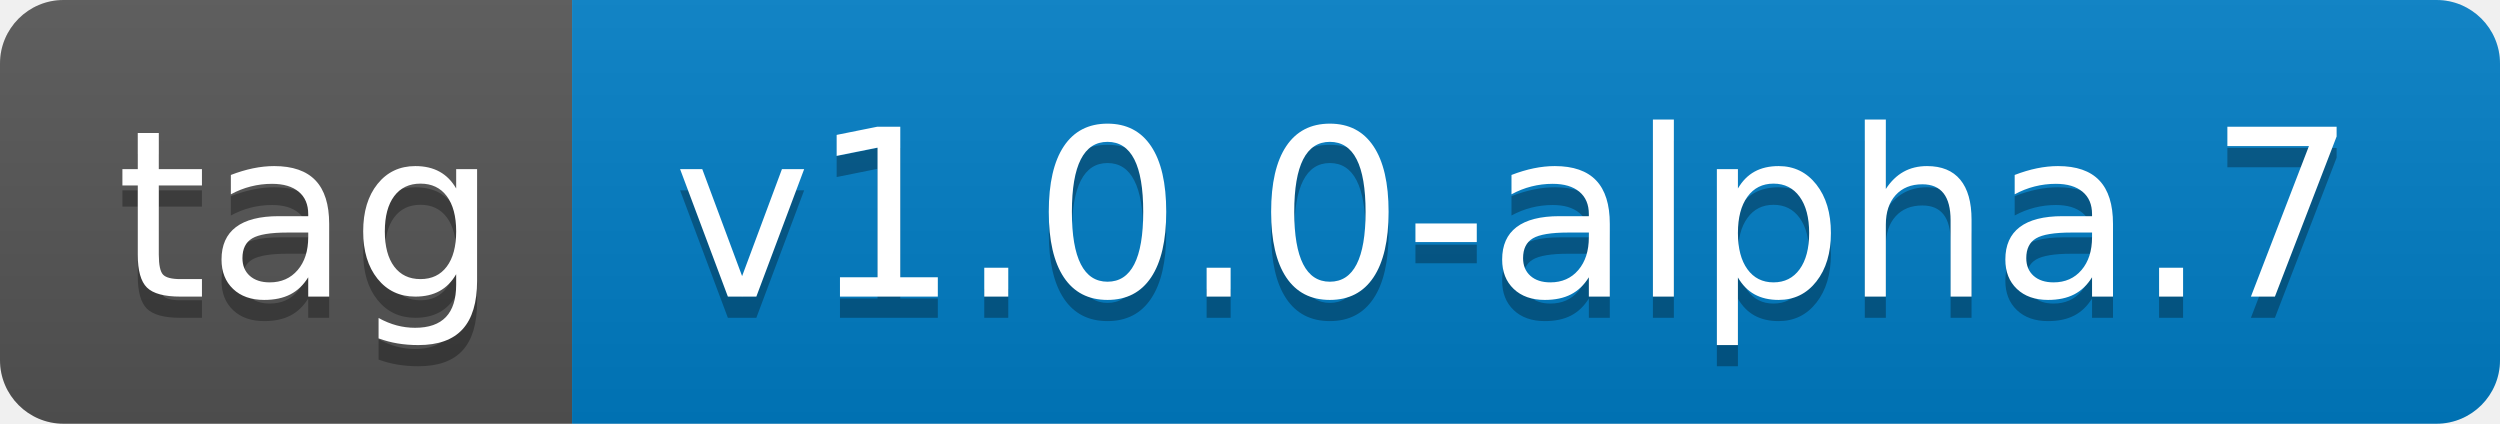
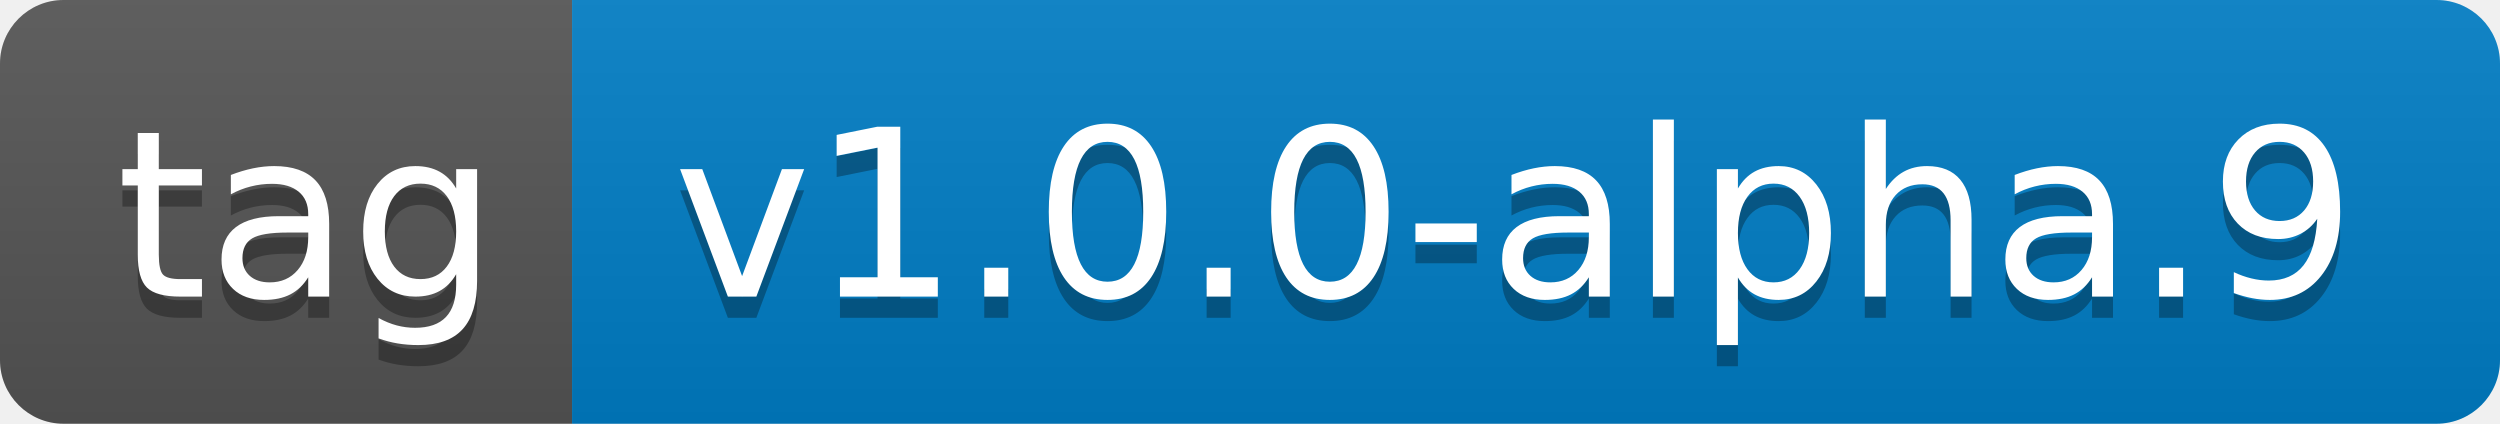
- <svg xmlns="http://www.w3.org/2000/svg" width="118" height="20" role="img" aria-label="tag: v1.0.0-alpha.7">
+ <svg xmlns="http://www.w3.org/2000/svg" width="118" height="20" role="img" aria-label="tag: v1.0.0-alpha.9">
  <linearGradient id="s" x2="0" y2="100%">
    <stop offset="0" stop-color="#bbb" stop-opacity=".1" />
    <stop offset="1" stop-opacity=".1" />
  </linearGradient>
  <clipPath id="r">
    <rect width="118" height="20" rx="3" fill="#fff" />
  </clipPath>
  <g clip-path="url(#r)">
    <rect width="27" height="20" fill="#555" />
    <rect x="27" width="91" height="20" fill="#007ec6" />
    <rect width="118" height="20" fill="url(#s)" />
  </g>
  <g fill="#fff" text-anchor="middle" font-family="Verdana,Geneva,DejaVu Sans,sans-serif" text-rendering="geometricPrecision" font-size="110">
    <text aria-hidden="true" x="145" y="150" fill="#010101" fill-opacity=".3" transform="scale(.1)" textLength="170">tag</text>
    <text x="145" y="140" transform="scale(.1)" fill="#fff" textLength="170">tag</text>
-     <text aria-hidden="true" x="715" y="150" fill="#010101" fill-opacity=".3" transform="scale(.1)" textLength="810">v1.0.0-alpha.7</text>
-     <text x="715" y="140" transform="scale(.1)" fill="#fff" textLength="810">v1.0.0-alpha.7</text>
+     <text aria-hidden="true" x="715" y="150" fill="#010101" fill-opacity=".3" transform="scale(.1)" textLength="810">v1.0.0-alpha.9</text>
+     <text x="715" y="140" transform="scale(.1)" fill="#fff" textLength="810">v1.0.0-alpha.9</text>
  </g>
</svg>
